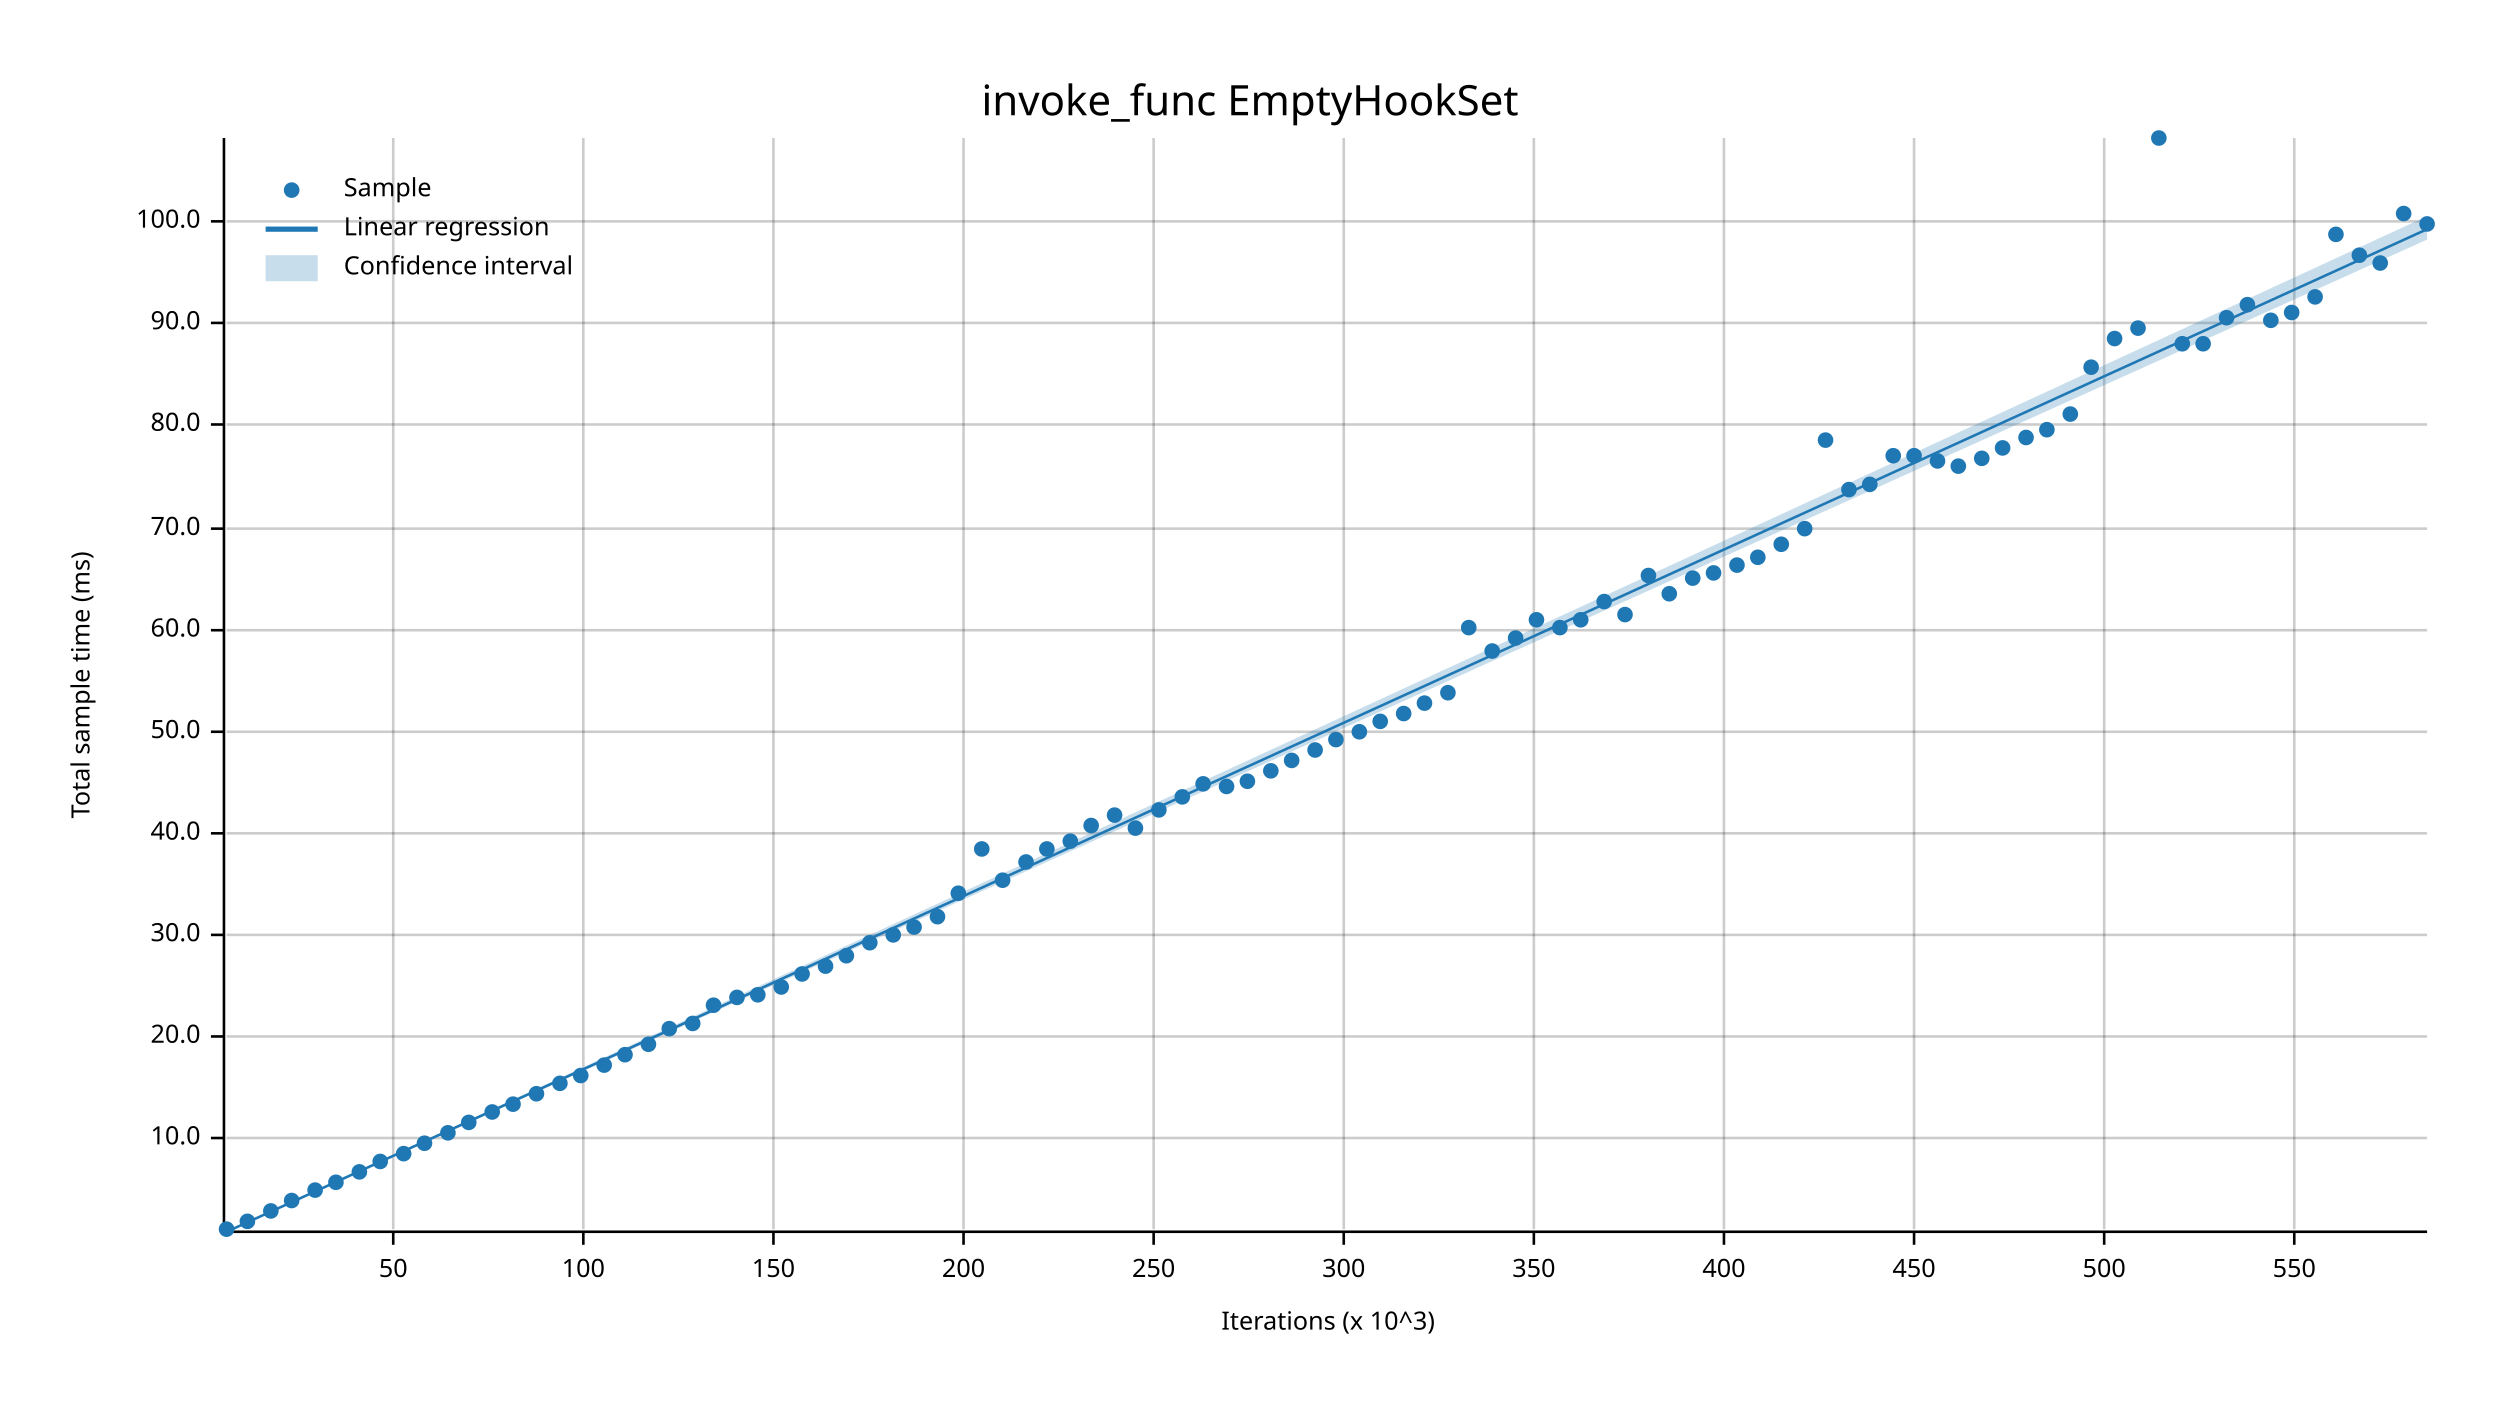
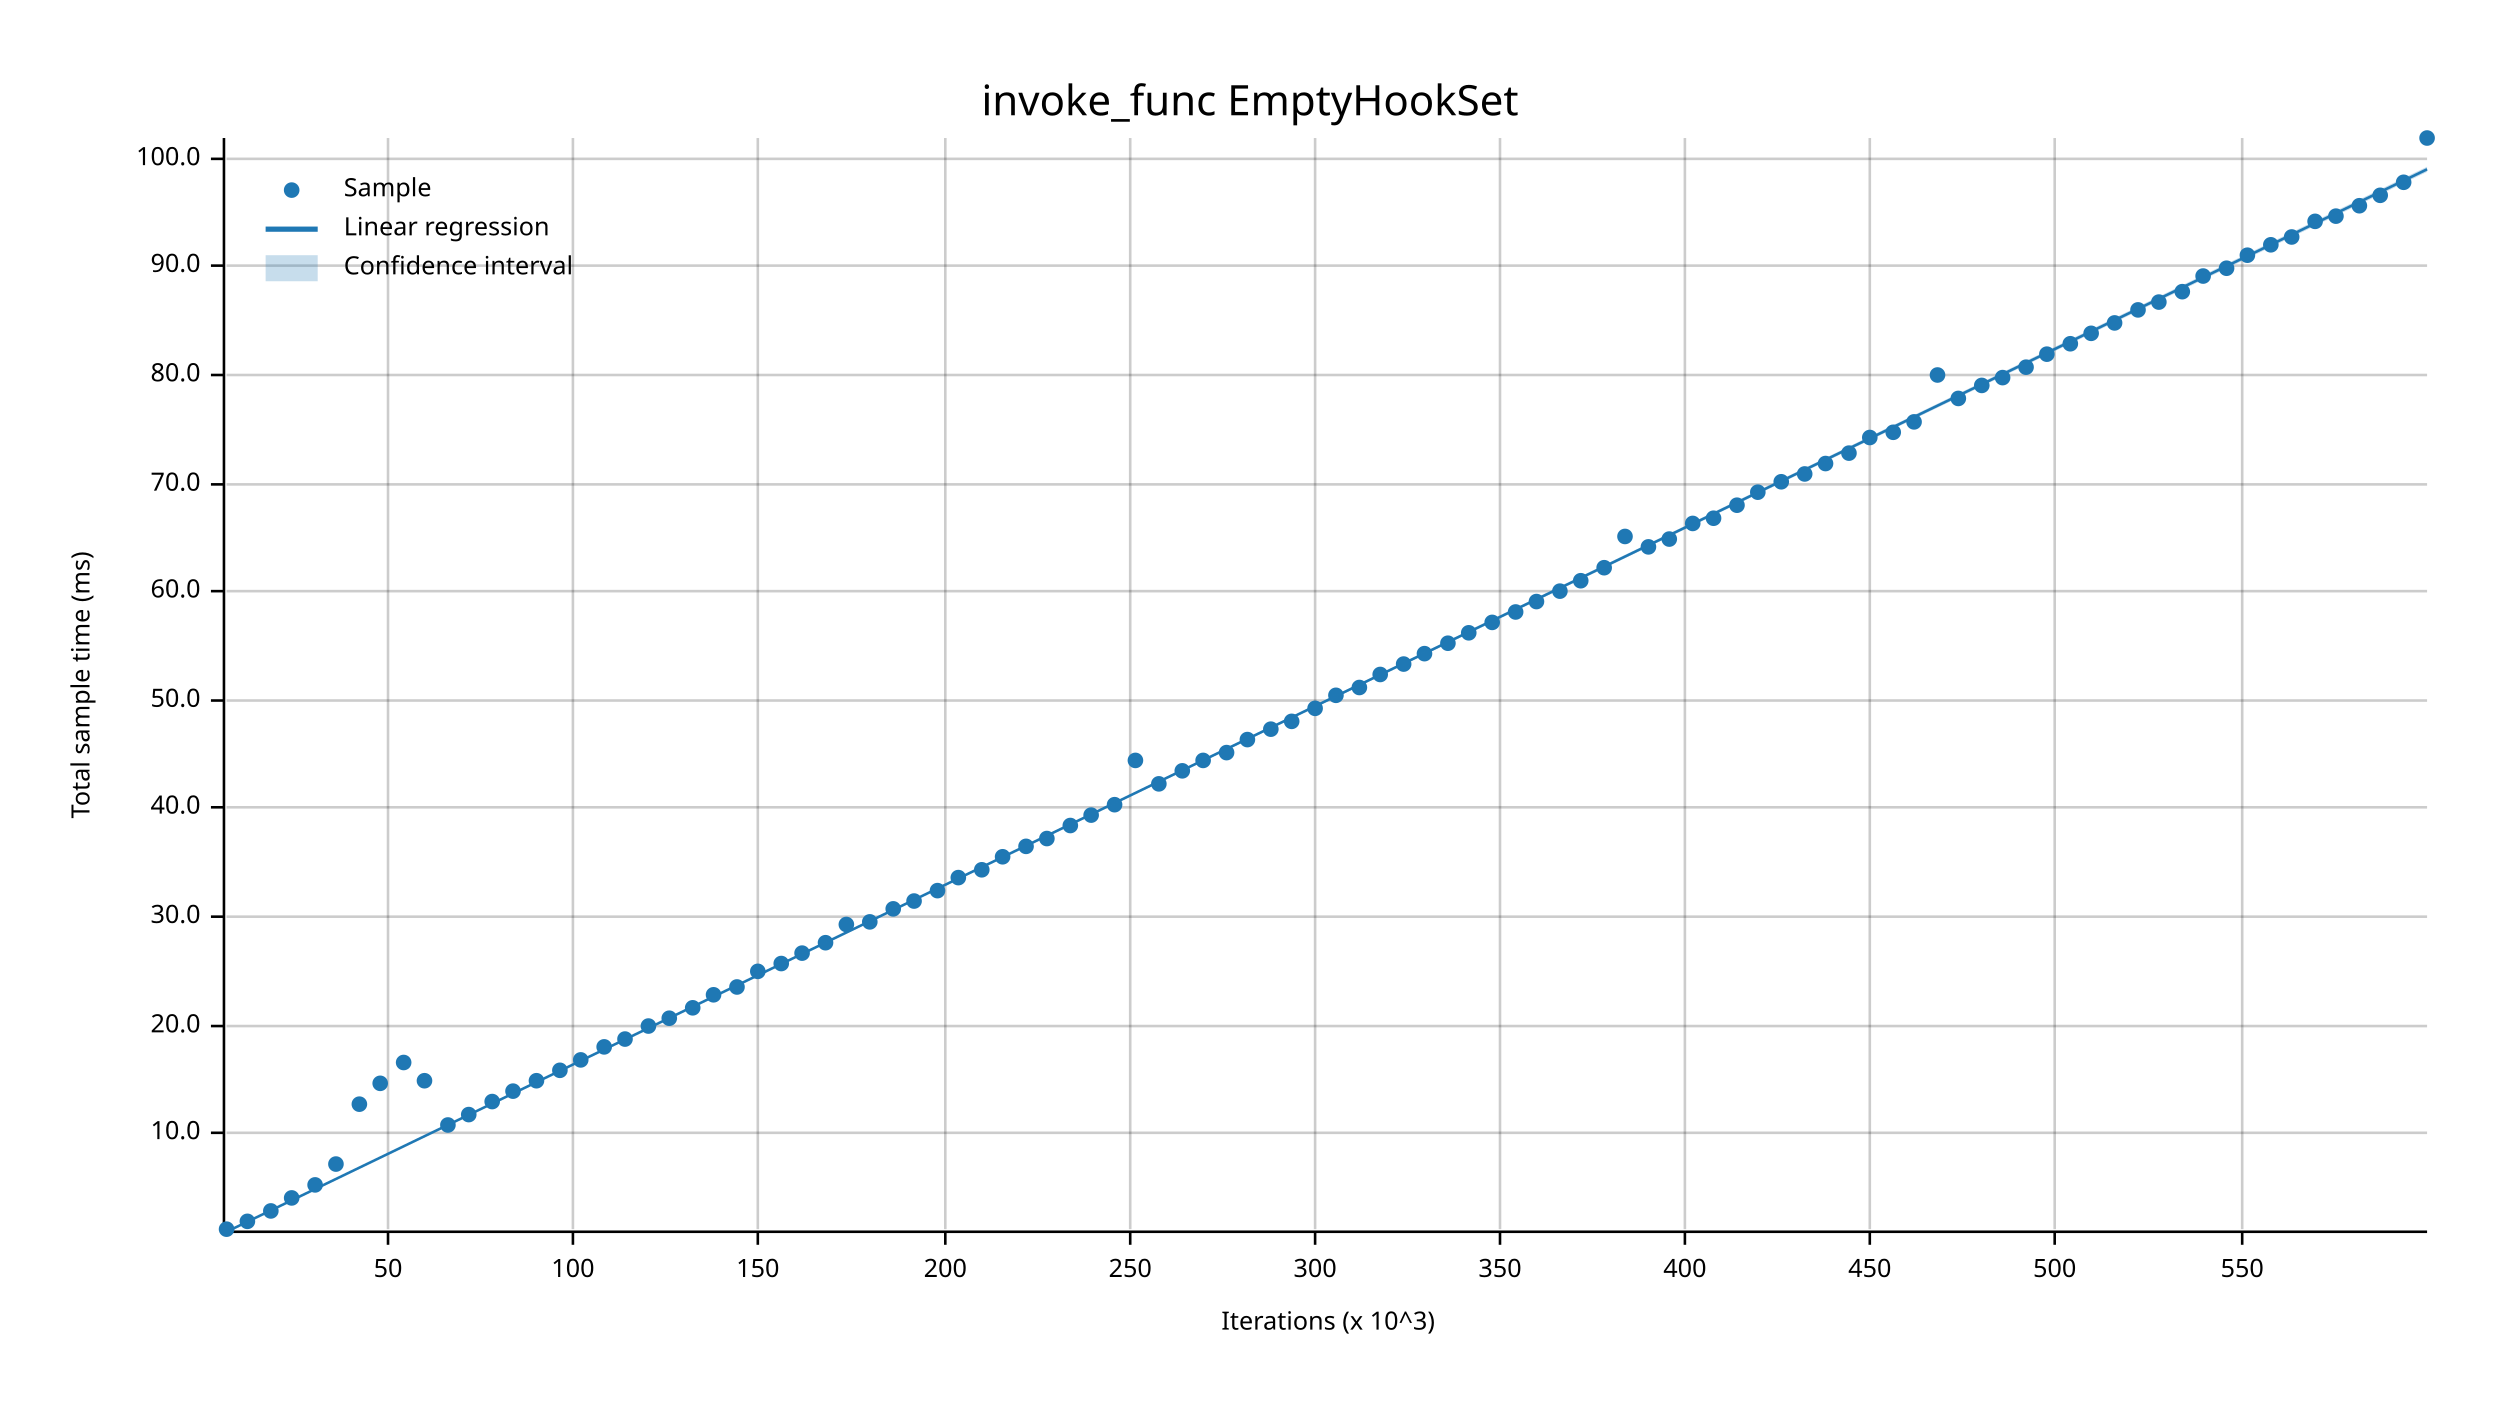
<svg xmlns="http://www.w3.org/2000/svg" width="960" height="540" viewBox="0 0 960 540">
  <text x="480" y="32" dy="0.76em" text-anchor="middle" font-family="sans-serif" font-size="16.129" opacity="1" fill="#000000">
invoke_func EmptyHookSet
</text>
  <text x="27" y="263" dy="0.76em" text-anchor="middle" font-family="sans-serif" font-size="9.677" opacity="1" fill="#000000" transform="rotate(270, 27, 263)">
Total sample time (ms)
</text>
  <text x="510" y="513" dy="-0.5ex" text-anchor="middle" font-family="sans-serif" font-size="9.677" opacity="1" fill="#000000">
Iterations (x 10^3)
</text>
-   <line opacity="0.2" stroke="#000000" stroke-width="1" x1="151" y1="472" x2="151" y2="53" />
-   <line opacity="0.2" stroke="#000000" stroke-width="1" x1="224" y1="472" x2="224" y2="53" />
-   <line opacity="0.2" stroke="#000000" stroke-width="1" x1="297" y1="472" x2="297" y2="53" />
-   <line opacity="0.2" stroke="#000000" stroke-width="1" x1="370" y1="472" x2="370" y2="53" />
-   <line opacity="0.2" stroke="#000000" stroke-width="1" x1="443" y1="472" x2="443" y2="53" />
-   <line opacity="0.2" stroke="#000000" stroke-width="1" x1="516" y1="472" x2="516" y2="53" />
-   <line opacity="0.2" stroke="#000000" stroke-width="1" x1="589" y1="472" x2="589" y2="53" />
-   <line opacity="0.2" stroke="#000000" stroke-width="1" x1="662" y1="472" x2="662" y2="53" />
-   <line opacity="0.2" stroke="#000000" stroke-width="1" x1="735" y1="472" x2="735" y2="53" />
-   <line opacity="0.2" stroke="#000000" stroke-width="1" x1="808" y1="472" x2="808" y2="53" />
-   <line opacity="0.2" stroke="#000000" stroke-width="1" x1="881" y1="472" x2="881" y2="53" />
-   <line opacity="0.2" stroke="#000000" stroke-width="1" x1="87" y1="437" x2="932" y2="437" />
-   <line opacity="0.2" stroke="#000000" stroke-width="1" x1="87" y1="398" x2="932" y2="398" />
-   <line opacity="0.2" stroke="#000000" stroke-width="1" x1="87" y1="359" x2="932" y2="359" />
-   <line opacity="0.2" stroke="#000000" stroke-width="1" x1="87" y1="320" x2="932" y2="320" />
-   <line opacity="0.2" stroke="#000000" stroke-width="1" x1="87" y1="281" x2="932" y2="281" />
-   <line opacity="0.2" stroke="#000000" stroke-width="1" x1="87" y1="242" x2="932" y2="242" />
-   <line opacity="0.2" stroke="#000000" stroke-width="1" x1="87" y1="203" x2="932" y2="203" />
-   <line opacity="0.2" stroke="#000000" stroke-width="1" x1="87" y1="163" x2="932" y2="163" />
-   <line opacity="0.2" stroke="#000000" stroke-width="1" x1="87" y1="124" x2="932" y2="124" />
-   <line opacity="0.2" stroke="#000000" stroke-width="1" x1="87" y1="85" x2="932" y2="85" />
+   <line opacity="0.2" stroke="#000000" stroke-width="1" x1="149" y1="472" x2="149" y2="53" />
+   <line opacity="0.2" stroke="#000000" stroke-width="1" x1="220" y1="472" x2="220" y2="53" />
+   <line opacity="0.2" stroke="#000000" stroke-width="1" x1="291" y1="472" x2="291" y2="53" />
+   <line opacity="0.2" stroke="#000000" stroke-width="1" x1="363" y1="472" x2="363" y2="53" />
+   <line opacity="0.2" stroke="#000000" stroke-width="1" x1="434" y1="472" x2="434" y2="53" />
+   <line opacity="0.2" stroke="#000000" stroke-width="1" x1="505" y1="472" x2="505" y2="53" />
+   <line opacity="0.2" stroke="#000000" stroke-width="1" x1="576" y1="472" x2="576" y2="53" />
+   <line opacity="0.2" stroke="#000000" stroke-width="1" x1="647" y1="472" x2="647" y2="53" />
+   <line opacity="0.2" stroke="#000000" stroke-width="1" x1="718" y1="472" x2="718" y2="53" />
+   <line opacity="0.2" stroke="#000000" stroke-width="1" x1="789" y1="472" x2="789" y2="53" />
+   <line opacity="0.2" stroke="#000000" stroke-width="1" x1="861" y1="472" x2="861" y2="53" />
+   <line opacity="0.2" stroke="#000000" stroke-width="1" x1="87" y1="435" x2="932" y2="435" />
+   <line opacity="0.2" stroke="#000000" stroke-width="1" x1="87" y1="394" x2="932" y2="394" />
+   <line opacity="0.2" stroke="#000000" stroke-width="1" x1="87" y1="352" x2="932" y2="352" />
+   <line opacity="0.2" stroke="#000000" stroke-width="1" x1="87" y1="310" x2="932" y2="310" />
+   <line opacity="0.2" stroke="#000000" stroke-width="1" x1="87" y1="269" x2="932" y2="269" />
+   <line opacity="0.2" stroke="#000000" stroke-width="1" x1="87" y1="227" x2="932" y2="227" />
+   <line opacity="0.2" stroke="#000000" stroke-width="1" x1="87" y1="186" x2="932" y2="186" />
+   <line opacity="0.2" stroke="#000000" stroke-width="1" x1="87" y1="144" x2="932" y2="144" />
+   <line opacity="0.2" stroke="#000000" stroke-width="1" x1="87" y1="102" x2="932" y2="102" />
+   <line opacity="0.2" stroke="#000000" stroke-width="1" x1="87" y1="61" x2="932" y2="61" />
  <polyline fill="none" opacity="1" stroke="#000000" stroke-width="1" points="86,53 86,472 " />
-   <text x="77" y="437" dy="0.5ex" text-anchor="end" font-family="sans-serif" font-size="9.677" opacity="1" fill="#000000">
+   <text x="77" y="435" dy="0.5ex" text-anchor="end" font-family="sans-serif" font-size="9.677" opacity="1" fill="#000000">
10.0
</text>
-   <polyline fill="none" opacity="1" stroke="#000000" stroke-width="1" points="81,437 86,437 " />
-   <text x="77" y="398" dy="0.5ex" text-anchor="end" font-family="sans-serif" font-size="9.677" opacity="1" fill="#000000">
+   <polyline fill="none" opacity="1" stroke="#000000" stroke-width="1" points="81,435 86,435 " />
+   <text x="77" y="394" dy="0.5ex" text-anchor="end" font-family="sans-serif" font-size="9.677" opacity="1" fill="#000000">
20.0
</text>
-   <polyline fill="none" opacity="1" stroke="#000000" stroke-width="1" points="81,398 86,398 " />
-   <text x="77" y="359" dy="0.5ex" text-anchor="end" font-family="sans-serif" font-size="9.677" opacity="1" fill="#000000">
+   <polyline fill="none" opacity="1" stroke="#000000" stroke-width="1" points="81,394 86,394 " />
+   <text x="77" y="352" dy="0.5ex" text-anchor="end" font-family="sans-serif" font-size="9.677" opacity="1" fill="#000000">
30.0
</text>
-   <polyline fill="none" opacity="1" stroke="#000000" stroke-width="1" points="81,359 86,359 " />
-   <text x="77" y="320" dy="0.5ex" text-anchor="end" font-family="sans-serif" font-size="9.677" opacity="1" fill="#000000">
+   <polyline fill="none" opacity="1" stroke="#000000" stroke-width="1" points="81,352 86,352 " />
+   <text x="77" y="310" dy="0.5ex" text-anchor="end" font-family="sans-serif" font-size="9.677" opacity="1" fill="#000000">
40.0
</text>
-   <polyline fill="none" opacity="1" stroke="#000000" stroke-width="1" points="81,320 86,320 " />
-   <text x="77" y="281" dy="0.5ex" text-anchor="end" font-family="sans-serif" font-size="9.677" opacity="1" fill="#000000">
+   <polyline fill="none" opacity="1" stroke="#000000" stroke-width="1" points="81,310 86,310 " />
+   <text x="77" y="269" dy="0.5ex" text-anchor="end" font-family="sans-serif" font-size="9.677" opacity="1" fill="#000000">
50.0
</text>
-   <polyline fill="none" opacity="1" stroke="#000000" stroke-width="1" points="81,281 86,281 " />
-   <text x="77" y="242" dy="0.5ex" text-anchor="end" font-family="sans-serif" font-size="9.677" opacity="1" fill="#000000">
+   <polyline fill="none" opacity="1" stroke="#000000" stroke-width="1" points="81,269 86,269 " />
+   <text x="77" y="227" dy="0.5ex" text-anchor="end" font-family="sans-serif" font-size="9.677" opacity="1" fill="#000000">
60.0
</text>
-   <polyline fill="none" opacity="1" stroke="#000000" stroke-width="1" points="81,242 86,242 " />
-   <text x="77" y="203" dy="0.5ex" text-anchor="end" font-family="sans-serif" font-size="9.677" opacity="1" fill="#000000">
+   <polyline fill="none" opacity="1" stroke="#000000" stroke-width="1" points="81,227 86,227 " />
+   <text x="77" y="186" dy="0.5ex" text-anchor="end" font-family="sans-serif" font-size="9.677" opacity="1" fill="#000000">
70.0
</text>
-   <polyline fill="none" opacity="1" stroke="#000000" stroke-width="1" points="81,203 86,203 " />
-   <text x="77" y="163" dy="0.5ex" text-anchor="end" font-family="sans-serif" font-size="9.677" opacity="1" fill="#000000">
+   <polyline fill="none" opacity="1" stroke="#000000" stroke-width="1" points="81,186 86,186 " />
+   <text x="77" y="144" dy="0.5ex" text-anchor="end" font-family="sans-serif" font-size="9.677" opacity="1" fill="#000000">
80.0
</text>
-   <polyline fill="none" opacity="1" stroke="#000000" stroke-width="1" points="81,163 86,163 " />
-   <text x="77" y="124" dy="0.5ex" text-anchor="end" font-family="sans-serif" font-size="9.677" opacity="1" fill="#000000">
+   <polyline fill="none" opacity="1" stroke="#000000" stroke-width="1" points="81,144 86,144 " />
+   <text x="77" y="102" dy="0.5ex" text-anchor="end" font-family="sans-serif" font-size="9.677" opacity="1" fill="#000000">
90.0
</text>
-   <polyline fill="none" opacity="1" stroke="#000000" stroke-width="1" points="81,124 86,124 " />
-   <text x="77" y="85" dy="0.5ex" text-anchor="end" font-family="sans-serif" font-size="9.677" opacity="1" fill="#000000">
+   <polyline fill="none" opacity="1" stroke="#000000" stroke-width="1" points="81,102 86,102 " />
+   <text x="77" y="61" dy="0.5ex" text-anchor="end" font-family="sans-serif" font-size="9.677" opacity="1" fill="#000000">
100.0
</text>
-   <polyline fill="none" opacity="1" stroke="#000000" stroke-width="1" points="81,85 86,85 " />
+   <polyline fill="none" opacity="1" stroke="#000000" stroke-width="1" points="81,61 86,61 " />
  <polyline fill="none" opacity="1" stroke="#000000" stroke-width="1" points="87,473 932,473 " />
-   <text x="151" y="483" dy="0.76em" text-anchor="middle" font-family="sans-serif" font-size="9.677" opacity="1" fill="#000000">
+   <text x="149" y="483" dy="0.76em" text-anchor="middle" font-family="sans-serif" font-size="9.677" opacity="1" fill="#000000">
50
</text>
-   <polyline fill="none" opacity="1" stroke="#000000" stroke-width="1" points="151,473 151,478 " />
-   <text x="224" y="483" dy="0.76em" text-anchor="middle" font-family="sans-serif" font-size="9.677" opacity="1" fill="#000000">
+   <polyline fill="none" opacity="1" stroke="#000000" stroke-width="1" points="149,473 149,478 " />
+   <text x="220" y="483" dy="0.76em" text-anchor="middle" font-family="sans-serif" font-size="9.677" opacity="1" fill="#000000">
100
</text>
-   <polyline fill="none" opacity="1" stroke="#000000" stroke-width="1" points="224,473 224,478 " />
-   <text x="297" y="483" dy="0.76em" text-anchor="middle" font-family="sans-serif" font-size="9.677" opacity="1" fill="#000000">
+   <polyline fill="none" opacity="1" stroke="#000000" stroke-width="1" points="220,473 220,478 " />
+   <text x="291" y="483" dy="0.76em" text-anchor="middle" font-family="sans-serif" font-size="9.677" opacity="1" fill="#000000">
150
</text>
-   <polyline fill="none" opacity="1" stroke="#000000" stroke-width="1" points="297,473 297,478 " />
-   <text x="370" y="483" dy="0.76em" text-anchor="middle" font-family="sans-serif" font-size="9.677" opacity="1" fill="#000000">
+   <polyline fill="none" opacity="1" stroke="#000000" stroke-width="1" points="291,473 291,478 " />
+   <text x="363" y="483" dy="0.76em" text-anchor="middle" font-family="sans-serif" font-size="9.677" opacity="1" fill="#000000">
200
</text>
-   <polyline fill="none" opacity="1" stroke="#000000" stroke-width="1" points="370,473 370,478 " />
-   <text x="443" y="483" dy="0.76em" text-anchor="middle" font-family="sans-serif" font-size="9.677" opacity="1" fill="#000000">
+   <polyline fill="none" opacity="1" stroke="#000000" stroke-width="1" points="363,473 363,478 " />
+   <text x="434" y="483" dy="0.76em" text-anchor="middle" font-family="sans-serif" font-size="9.677" opacity="1" fill="#000000">
250
</text>
-   <polyline fill="none" opacity="1" stroke="#000000" stroke-width="1" points="443,473 443,478 " />
-   <text x="516" y="483" dy="0.76em" text-anchor="middle" font-family="sans-serif" font-size="9.677" opacity="1" fill="#000000">
+   <polyline fill="none" opacity="1" stroke="#000000" stroke-width="1" points="434,473 434,478 " />
+   <text x="505" y="483" dy="0.76em" text-anchor="middle" font-family="sans-serif" font-size="9.677" opacity="1" fill="#000000">
300
</text>
-   <polyline fill="none" opacity="1" stroke="#000000" stroke-width="1" points="516,473 516,478 " />
-   <text x="589" y="483" dy="0.76em" text-anchor="middle" font-family="sans-serif" font-size="9.677" opacity="1" fill="#000000">
+   <polyline fill="none" opacity="1" stroke="#000000" stroke-width="1" points="505,473 505,478 " />
+   <text x="576" y="483" dy="0.76em" text-anchor="middle" font-family="sans-serif" font-size="9.677" opacity="1" fill="#000000">
350
</text>
-   <polyline fill="none" opacity="1" stroke="#000000" stroke-width="1" points="589,473 589,478 " />
-   <text x="662" y="483" dy="0.76em" text-anchor="middle" font-family="sans-serif" font-size="9.677" opacity="1" fill="#000000">
+   <polyline fill="none" opacity="1" stroke="#000000" stroke-width="1" points="576,473 576,478 " />
+   <text x="647" y="483" dy="0.76em" text-anchor="middle" font-family="sans-serif" font-size="9.677" opacity="1" fill="#000000">
400
</text>
-   <polyline fill="none" opacity="1" stroke="#000000" stroke-width="1" points="662,473 662,478 " />
-   <text x="735" y="483" dy="0.76em" text-anchor="middle" font-family="sans-serif" font-size="9.677" opacity="1" fill="#000000">
+   <polyline fill="none" opacity="1" stroke="#000000" stroke-width="1" points="647,473 647,478 " />
+   <text x="718" y="483" dy="0.76em" text-anchor="middle" font-family="sans-serif" font-size="9.677" opacity="1" fill="#000000">
450
</text>
-   <polyline fill="none" opacity="1" stroke="#000000" stroke-width="1" points="735,473 735,478 " />
-   <text x="808" y="483" dy="0.76em" text-anchor="middle" font-family="sans-serif" font-size="9.677" opacity="1" fill="#000000">
+   <polyline fill="none" opacity="1" stroke="#000000" stroke-width="1" points="718,473 718,478 " />
+   <text x="789" y="483" dy="0.76em" text-anchor="middle" font-family="sans-serif" font-size="9.677" opacity="1" fill="#000000">
500
</text>
-   <polyline fill="none" opacity="1" stroke="#000000" stroke-width="1" points="808,473 808,478 " />
-   <text x="881" y="483" dy="0.76em" text-anchor="middle" font-family="sans-serif" font-size="9.677" opacity="1" fill="#000000">
+   <polyline fill="none" opacity="1" stroke="#000000" stroke-width="1" points="789,473 789,478 " />
+   <text x="861" y="483" dy="0.76em" text-anchor="middle" font-family="sans-serif" font-size="9.677" opacity="1" fill="#000000">
550
</text>
-   <polyline fill="none" opacity="1" stroke="#000000" stroke-width="1" points="881,473 881,478 " />
+   <polyline fill="none" opacity="1" stroke="#000000" stroke-width="1" points="861,473 861,478 " />
  <circle cx="87" cy="472" r="3" opacity="1" fill="#1F78B4" stroke="none" stroke-width="1" />
  <circle cx="95" cy="469" r="3" opacity="1" fill="#1F78B4" stroke="none" stroke-width="1" />
  <circle cx="104" cy="465" r="3" opacity="1" fill="#1F78B4" stroke="none" stroke-width="1" />
-   <circle cx="112" cy="461" r="3" opacity="1" fill="#1F78B4" stroke="none" stroke-width="1" />
-   <circle cx="121" cy="457" r="3" opacity="1" fill="#1F78B4" stroke="none" stroke-width="1" />
-   <circle cx="129" cy="454" r="3" opacity="1" fill="#1F78B4" stroke="none" stroke-width="1" />
-   <circle cx="138" cy="450" r="3" opacity="1" fill="#1F78B4" stroke="none" stroke-width="1" />
-   <circle cx="146" cy="446" r="3" opacity="1" fill="#1F78B4" stroke="none" stroke-width="1" />
-   <circle cx="155" cy="443" r="3" opacity="1" fill="#1F78B4" stroke="none" stroke-width="1" />
-   <circle cx="163" cy="439" r="3" opacity="1" fill="#1F78B4" stroke="none" stroke-width="1" />
-   <circle cx="172" cy="435" r="3" opacity="1" fill="#1F78B4" stroke="none" stroke-width="1" />
-   <circle cx="180" cy="431" r="3" opacity="1" fill="#1F78B4" stroke="none" stroke-width="1" />
-   <circle cx="189" cy="427" r="3" opacity="1" fill="#1F78B4" stroke="none" stroke-width="1" />
-   <circle cx="197" cy="424" r="3" opacity="1" fill="#1F78B4" stroke="none" stroke-width="1" />
-   <circle cx="206" cy="420" r="3" opacity="1" fill="#1F78B4" stroke="none" stroke-width="1" />
-   <circle cx="215" cy="416" r="3" opacity="1" fill="#1F78B4" stroke="none" stroke-width="1" />
-   <circle cx="223" cy="413" r="3" opacity="1" fill="#1F78B4" stroke="none" stroke-width="1" />
-   <circle cx="232" cy="409" r="3" opacity="1" fill="#1F78B4" stroke="none" stroke-width="1" />
-   <circle cx="240" cy="405" r="3" opacity="1" fill="#1F78B4" stroke="none" stroke-width="1" />
-   <circle cx="249" cy="401" r="3" opacity="1" fill="#1F78B4" stroke="none" stroke-width="1" />
-   <circle cx="257" cy="395" r="3" opacity="1" fill="#1F78B4" stroke="none" stroke-width="1" />
-   <circle cx="266" cy="393" r="3" opacity="1" fill="#1F78B4" stroke="none" stroke-width="1" />
-   <circle cx="274" cy="386" r="3" opacity="1" fill="#1F78B4" stroke="none" stroke-width="1" />
-   <circle cx="283" cy="383" r="3" opacity="1" fill="#1F78B4" stroke="none" stroke-width="1" />
-   <circle cx="291" cy="382" r="3" opacity="1" fill="#1F78B4" stroke="none" stroke-width="1" />
-   <circle cx="300" cy="379" r="3" opacity="1" fill="#1F78B4" stroke="none" stroke-width="1" />
-   <circle cx="308" cy="374" r="3" opacity="1" fill="#1F78B4" stroke="none" stroke-width="1" />
-   <circle cx="317" cy="371" r="3" opacity="1" fill="#1F78B4" stroke="none" stroke-width="1" />
-   <circle cx="325" cy="367" r="3" opacity="1" fill="#1F78B4" stroke="none" stroke-width="1" />
-   <circle cx="334" cy="362" r="3" opacity="1" fill="#1F78B4" stroke="none" stroke-width="1" />
-   <circle cx="343" cy="359" r="3" opacity="1" fill="#1F78B4" stroke="none" stroke-width="1" />
-   <circle cx="351" cy="356" r="3" opacity="1" fill="#1F78B4" stroke="none" stroke-width="1" />
-   <circle cx="360" cy="352" r="3" opacity="1" fill="#1F78B4" stroke="none" stroke-width="1" />
-   <circle cx="368" cy="343" r="3" opacity="1" fill="#1F78B4" stroke="none" stroke-width="1" />
-   <circle cx="377" cy="326" r="3" opacity="1" fill="#1F78B4" stroke="none" stroke-width="1" />
-   <circle cx="385" cy="338" r="3" opacity="1" fill="#1F78B4" stroke="none" stroke-width="1" />
-   <circle cx="394" cy="331" r="3" opacity="1" fill="#1F78B4" stroke="none" stroke-width="1" />
-   <circle cx="402" cy="326" r="3" opacity="1" fill="#1F78B4" stroke="none" stroke-width="1" />
-   <circle cx="411" cy="323" r="3" opacity="1" fill="#1F78B4" stroke="none" stroke-width="1" />
-   <circle cx="419" cy="317" r="3" opacity="1" fill="#1F78B4" stroke="none" stroke-width="1" />
-   <circle cx="428" cy="313" r="3" opacity="1" fill="#1F78B4" stroke="none" stroke-width="1" />
-   <circle cx="436" cy="318" r="3" opacity="1" fill="#1F78B4" stroke="none" stroke-width="1" />
-   <circle cx="445" cy="311" r="3" opacity="1" fill="#1F78B4" stroke="none" stroke-width="1" />
-   <circle cx="454" cy="306" r="3" opacity="1" fill="#1F78B4" stroke="none" stroke-width="1" />
-   <circle cx="462" cy="301" r="3" opacity="1" fill="#1F78B4" stroke="none" stroke-width="1" />
-   <circle cx="471" cy="302" r="3" opacity="1" fill="#1F78B4" stroke="none" stroke-width="1" />
-   <circle cx="479" cy="300" r="3" opacity="1" fill="#1F78B4" stroke="none" stroke-width="1" />
-   <circle cx="488" cy="296" r="3" opacity="1" fill="#1F78B4" stroke="none" stroke-width="1" />
-   <circle cx="496" cy="292" r="3" opacity="1" fill="#1F78B4" stroke="none" stroke-width="1" />
-   <circle cx="505" cy="288" r="3" opacity="1" fill="#1F78B4" stroke="none" stroke-width="1" />
-   <circle cx="513" cy="284" r="3" opacity="1" fill="#1F78B4" stroke="none" stroke-width="1" />
-   <circle cx="522" cy="281" r="3" opacity="1" fill="#1F78B4" stroke="none" stroke-width="1" />
-   <circle cx="530" cy="277" r="3" opacity="1" fill="#1F78B4" stroke="none" stroke-width="1" />
-   <circle cx="539" cy="274" r="3" opacity="1" fill="#1F78B4" stroke="none" stroke-width="1" />
-   <circle cx="547" cy="270" r="3" opacity="1" fill="#1F78B4" stroke="none" stroke-width="1" />
-   <circle cx="556" cy="266" r="3" opacity="1" fill="#1F78B4" stroke="none" stroke-width="1" />
-   <circle cx="564" cy="241" r="3" opacity="1" fill="#1F78B4" stroke="none" stroke-width="1" />
-   <circle cx="573" cy="250" r="3" opacity="1" fill="#1F78B4" stroke="none" stroke-width="1" />
-   <circle cx="582" cy="245" r="3" opacity="1" fill="#1F78B4" stroke="none" stroke-width="1" />
-   <circle cx="590" cy="238" r="3" opacity="1" fill="#1F78B4" stroke="none" stroke-width="1" />
-   <circle cx="599" cy="241" r="3" opacity="1" fill="#1F78B4" stroke="none" stroke-width="1" />
-   <circle cx="607" cy="238" r="3" opacity="1" fill="#1F78B4" stroke="none" stroke-width="1" />
-   <circle cx="616" cy="231" r="3" opacity="1" fill="#1F78B4" stroke="none" stroke-width="1" />
-   <circle cx="624" cy="236" r="3" opacity="1" fill="#1F78B4" stroke="none" stroke-width="1" />
-   <circle cx="633" cy="221" r="3" opacity="1" fill="#1F78B4" stroke="none" stroke-width="1" />
-   <circle cx="641" cy="228" r="3" opacity="1" fill="#1F78B4" stroke="none" stroke-width="1" />
-   <circle cx="650" cy="222" r="3" opacity="1" fill="#1F78B4" stroke="none" stroke-width="1" />
-   <circle cx="658" cy="220" r="3" opacity="1" fill="#1F78B4" stroke="none" stroke-width="1" />
-   <circle cx="667" cy="217" r="3" opacity="1" fill="#1F78B4" stroke="none" stroke-width="1" />
-   <circle cx="675" cy="214" r="3" opacity="1" fill="#1F78B4" stroke="none" stroke-width="1" />
-   <circle cx="684" cy="209" r="3" opacity="1" fill="#1F78B4" stroke="none" stroke-width="1" />
-   <circle cx="693" cy="203" r="3" opacity="1" fill="#1F78B4" stroke="none" stroke-width="1" />
-   <circle cx="701" cy="169" r="3" opacity="1" fill="#1F78B4" stroke="none" stroke-width="1" />
-   <circle cx="710" cy="188" r="3" opacity="1" fill="#1F78B4" stroke="none" stroke-width="1" />
-   <circle cx="718" cy="186" r="3" opacity="1" fill="#1F78B4" stroke="none" stroke-width="1" />
-   <circle cx="727" cy="175" r="3" opacity="1" fill="#1F78B4" stroke="none" stroke-width="1" />
-   <circle cx="735" cy="175" r="3" opacity="1" fill="#1F78B4" stroke="none" stroke-width="1" />
-   <circle cx="744" cy="177" r="3" opacity="1" fill="#1F78B4" stroke="none" stroke-width="1" />
-   <circle cx="752" cy="179" r="3" opacity="1" fill="#1F78B4" stroke="none" stroke-width="1" />
-   <circle cx="761" cy="176" r="3" opacity="1" fill="#1F78B4" stroke="none" stroke-width="1" />
-   <circle cx="769" cy="172" r="3" opacity="1" fill="#1F78B4" stroke="none" stroke-width="1" />
-   <circle cx="778" cy="168" r="3" opacity="1" fill="#1F78B4" stroke="none" stroke-width="1" />
-   <circle cx="786" cy="165" r="3" opacity="1" fill="#1F78B4" stroke="none" stroke-width="1" />
-   <circle cx="795" cy="159" r="3" opacity="1" fill="#1F78B4" stroke="none" stroke-width="1" />
-   <circle cx="803" cy="141" r="3" opacity="1" fill="#1F78B4" stroke="none" stroke-width="1" />
-   <circle cx="812" cy="130" r="3" opacity="1" fill="#1F78B4" stroke="none" stroke-width="1" />
-   <circle cx="821" cy="126" r="3" opacity="1" fill="#1F78B4" stroke="none" stroke-width="1" />
-   <circle cx="829" cy="53" r="3" opacity="1" fill="#1F78B4" stroke="none" stroke-width="1" />
-   <circle cx="838" cy="132" r="3" opacity="1" fill="#1F78B4" stroke="none" stroke-width="1" />
-   <circle cx="846" cy="132" r="3" opacity="1" fill="#1F78B4" stroke="none" stroke-width="1" />
-   <circle cx="855" cy="122" r="3" opacity="1" fill="#1F78B4" stroke="none" stroke-width="1" />
-   <circle cx="863" cy="117" r="3" opacity="1" fill="#1F78B4" stroke="none" stroke-width="1" />
-   <circle cx="872" cy="123" r="3" opacity="1" fill="#1F78B4" stroke="none" stroke-width="1" />
-   <circle cx="880" cy="120" r="3" opacity="1" fill="#1F78B4" stroke="none" stroke-width="1" />
-   <circle cx="889" cy="114" r="3" opacity="1" fill="#1F78B4" stroke="none" stroke-width="1" />
-   <circle cx="897" cy="90" r="3" opacity="1" fill="#1F78B4" stroke="none" stroke-width="1" />
-   <circle cx="906" cy="98" r="3" opacity="1" fill="#1F78B4" stroke="none" stroke-width="1" />
-   <circle cx="914" cy="101" r="3" opacity="1" fill="#1F78B4" stroke="none" stroke-width="1" />
-   <circle cx="923" cy="82" r="3" opacity="1" fill="#1F78B4" stroke="none" stroke-width="1" />
-   <circle cx="932" cy="86" r="3" opacity="1" fill="#1F78B4" stroke="none" stroke-width="1" />
-   <polyline fill="none" opacity="1" stroke="#1F78B4" stroke-width="1" points="87,473 932,88 " />
-   <polygon opacity="0.25" fill="#1F78B4" points="87,473 932,92 932,83 " />
+   <circle cx="112" cy="460" r="3" opacity="1" fill="#1F78B4" stroke="none" stroke-width="1" />
+   <circle cx="121" cy="455" r="3" opacity="1" fill="#1F78B4" stroke="none" stroke-width="1" />
+   <circle cx="129" cy="447" r="3" opacity="1" fill="#1F78B4" stroke="none" stroke-width="1" />
+   <circle cx="138" cy="424" r="3" opacity="1" fill="#1F78B4" stroke="none" stroke-width="1" />
+   <circle cx="146" cy="416" r="3" opacity="1" fill="#1F78B4" stroke="none" stroke-width="1" />
+   <circle cx="155" cy="408" r="3" opacity="1" fill="#1F78B4" stroke="none" stroke-width="1" />
+   <circle cx="163" cy="415" r="3" opacity="1" fill="#1F78B4" stroke="none" stroke-width="1" />
+   <circle cx="172" cy="432" r="3" opacity="1" fill="#1F78B4" stroke="none" stroke-width="1" />
+   <circle cx="180" cy="428" r="3" opacity="1" fill="#1F78B4" stroke="none" stroke-width="1" />
+   <circle cx="189" cy="423" r="3" opacity="1" fill="#1F78B4" stroke="none" stroke-width="1" />
+   <circle cx="197" cy="419" r="3" opacity="1" fill="#1F78B4" stroke="none" stroke-width="1" />
+   <circle cx="206" cy="415" r="3" opacity="1" fill="#1F78B4" stroke="none" stroke-width="1" />
+   <circle cx="215" cy="411" r="3" opacity="1" fill="#1F78B4" stroke="none" stroke-width="1" />
+   <circle cx="223" cy="407" r="3" opacity="1" fill="#1F78B4" stroke="none" stroke-width="1" />
+   <circle cx="232" cy="402" r="3" opacity="1" fill="#1F78B4" stroke="none" stroke-width="1" />
+   <circle cx="240" cy="399" r="3" opacity="1" fill="#1F78B4" stroke="none" stroke-width="1" />
+   <circle cx="249" cy="394" r="3" opacity="1" fill="#1F78B4" stroke="none" stroke-width="1" />
+   <circle cx="257" cy="391" r="3" opacity="1" fill="#1F78B4" stroke="none" stroke-width="1" />
+   <circle cx="266" cy="387" r="3" opacity="1" fill="#1F78B4" stroke="none" stroke-width="1" />
+   <circle cx="274" cy="382" r="3" opacity="1" fill="#1F78B4" stroke="none" stroke-width="1" />
+   <circle cx="283" cy="379" r="3" opacity="1" fill="#1F78B4" stroke="none" stroke-width="1" />
+   <circle cx="291" cy="373" r="3" opacity="1" fill="#1F78B4" stroke="none" stroke-width="1" />
+   <circle cx="300" cy="370" r="3" opacity="1" fill="#1F78B4" stroke="none" stroke-width="1" />
+   <circle cx="308" cy="366" r="3" opacity="1" fill="#1F78B4" stroke="none" stroke-width="1" />
+   <circle cx="317" cy="362" r="3" opacity="1" fill="#1F78B4" stroke="none" stroke-width="1" />
+   <circle cx="325" cy="355" r="3" opacity="1" fill="#1F78B4" stroke="none" stroke-width="1" />
+   <circle cx="334" cy="354" r="3" opacity="1" fill="#1F78B4" stroke="none" stroke-width="1" />
+   <circle cx="343" cy="349" r="3" opacity="1" fill="#1F78B4" stroke="none" stroke-width="1" />
+   <circle cx="351" cy="346" r="3" opacity="1" fill="#1F78B4" stroke="none" stroke-width="1" />
+   <circle cx="360" cy="342" r="3" opacity="1" fill="#1F78B4" stroke="none" stroke-width="1" />
+   <circle cx="368" cy="337" r="3" opacity="1" fill="#1F78B4" stroke="none" stroke-width="1" />
+   <circle cx="377" cy="334" r="3" opacity="1" fill="#1F78B4" stroke="none" stroke-width="1" />
+   <circle cx="385" cy="329" r="3" opacity="1" fill="#1F78B4" stroke="none" stroke-width="1" />
+   <circle cx="394" cy="325" r="3" opacity="1" fill="#1F78B4" stroke="none" stroke-width="1" />
+   <circle cx="402" cy="322" r="3" opacity="1" fill="#1F78B4" stroke="none" stroke-width="1" />
+   <circle cx="411" cy="317" r="3" opacity="1" fill="#1F78B4" stroke="none" stroke-width="1" />
+   <circle cx="419" cy="313" r="3" opacity="1" fill="#1F78B4" stroke="none" stroke-width="1" />
+   <circle cx="428" cy="309" r="3" opacity="1" fill="#1F78B4" stroke="none" stroke-width="1" />
+   <circle cx="436" cy="292" r="3" opacity="1" fill="#1F78B4" stroke="none" stroke-width="1" />
+   <circle cx="445" cy="301" r="3" opacity="1" fill="#1F78B4" stroke="none" stroke-width="1" />
+   <circle cx="454" cy="296" r="3" opacity="1" fill="#1F78B4" stroke="none" stroke-width="1" />
+   <circle cx="462" cy="292" r="3" opacity="1" fill="#1F78B4" stroke="none" stroke-width="1" />
+   <circle cx="471" cy="289" r="3" opacity="1" fill="#1F78B4" stroke="none" stroke-width="1" />
+   <circle cx="479" cy="284" r="3" opacity="1" fill="#1F78B4" stroke="none" stroke-width="1" />
+   <circle cx="488" cy="280" r="3" opacity="1" fill="#1F78B4" stroke="none" stroke-width="1" />
+   <circle cx="496" cy="277" r="3" opacity="1" fill="#1F78B4" stroke="none" stroke-width="1" />
+   <circle cx="505" cy="272" r="3" opacity="1" fill="#1F78B4" stroke="none" stroke-width="1" />
+   <circle cx="513" cy="267" r="3" opacity="1" fill="#1F78B4" stroke="none" stroke-width="1" />
+   <circle cx="522" cy="264" r="3" opacity="1" fill="#1F78B4" stroke="none" stroke-width="1" />
+   <circle cx="530" cy="259" r="3" opacity="1" fill="#1F78B4" stroke="none" stroke-width="1" />
+   <circle cx="539" cy="255" r="3" opacity="1" fill="#1F78B4" stroke="none" stroke-width="1" />
+   <circle cx="547" cy="251" r="3" opacity="1" fill="#1F78B4" stroke="none" stroke-width="1" />
+   <circle cx="556" cy="247" r="3" opacity="1" fill="#1F78B4" stroke="none" stroke-width="1" />
+   <circle cx="564" cy="243" r="3" opacity="1" fill="#1F78B4" stroke="none" stroke-width="1" />
+   <circle cx="573" cy="239" r="3" opacity="1" fill="#1F78B4" stroke="none" stroke-width="1" />
+   <circle cx="582" cy="235" r="3" opacity="1" fill="#1F78B4" stroke="none" stroke-width="1" />
+   <circle cx="590" cy="231" r="3" opacity="1" fill="#1F78B4" stroke="none" stroke-width="1" />
+   <circle cx="599" cy="227" r="3" opacity="1" fill="#1F78B4" stroke="none" stroke-width="1" />
+   <circle cx="607" cy="223" r="3" opacity="1" fill="#1F78B4" stroke="none" stroke-width="1" />
+   <circle cx="616" cy="218" r="3" opacity="1" fill="#1F78B4" stroke="none" stroke-width="1" />
+   <circle cx="624" cy="206" r="3" opacity="1" fill="#1F78B4" stroke="none" stroke-width="1" />
+   <circle cx="633" cy="210" r="3" opacity="1" fill="#1F78B4" stroke="none" stroke-width="1" />
+   <circle cx="641" cy="207" r="3" opacity="1" fill="#1F78B4" stroke="none" stroke-width="1" />
+   <circle cx="650" cy="201" r="3" opacity="1" fill="#1F78B4" stroke="none" stroke-width="1" />
+   <circle cx="658" cy="199" r="3" opacity="1" fill="#1F78B4" stroke="none" stroke-width="1" />
+   <circle cx="667" cy="194" r="3" opacity="1" fill="#1F78B4" stroke="none" stroke-width="1" />
+   <circle cx="675" cy="189" r="3" opacity="1" fill="#1F78B4" stroke="none" stroke-width="1" />
+   <circle cx="684" cy="185" r="3" opacity="1" fill="#1F78B4" stroke="none" stroke-width="1" />
+   <circle cx="693" cy="182" r="3" opacity="1" fill="#1F78B4" stroke="none" stroke-width="1" />
+   <circle cx="701" cy="178" r="3" opacity="1" fill="#1F78B4" stroke="none" stroke-width="1" />
+   <circle cx="710" cy="174" r="3" opacity="1" fill="#1F78B4" stroke="none" stroke-width="1" />
+   <circle cx="718" cy="168" r="3" opacity="1" fill="#1F78B4" stroke="none" stroke-width="1" />
+   <circle cx="727" cy="166" r="3" opacity="1" fill="#1F78B4" stroke="none" stroke-width="1" />
+   <circle cx="735" cy="162" r="3" opacity="1" fill="#1F78B4" stroke="none" stroke-width="1" />
+   <circle cx="744" cy="144" r="3" opacity="1" fill="#1F78B4" stroke="none" stroke-width="1" />
+   <circle cx="752" cy="153" r="3" opacity="1" fill="#1F78B4" stroke="none" stroke-width="1" />
+   <circle cx="761" cy="148" r="3" opacity="1" fill="#1F78B4" stroke="none" stroke-width="1" />
+   <circle cx="769" cy="145" r="3" opacity="1" fill="#1F78B4" stroke="none" stroke-width="1" />
+   <circle cx="778" cy="141" r="3" opacity="1" fill="#1F78B4" stroke="none" stroke-width="1" />
+   <circle cx="786" cy="136" r="3" opacity="1" fill="#1F78B4" stroke="none" stroke-width="1" />
+   <circle cx="795" cy="132" r="3" opacity="1" fill="#1F78B4" stroke="none" stroke-width="1" />
+   <circle cx="803" cy="128" r="3" opacity="1" fill="#1F78B4" stroke="none" stroke-width="1" />
+   <circle cx="812" cy="124" r="3" opacity="1" fill="#1F78B4" stroke="none" stroke-width="1" />
+   <circle cx="821" cy="119" r="3" opacity="1" fill="#1F78B4" stroke="none" stroke-width="1" />
+   <circle cx="829" cy="116" r="3" opacity="1" fill="#1F78B4" stroke="none" stroke-width="1" />
+   <circle cx="838" cy="112" r="3" opacity="1" fill="#1F78B4" stroke="none" stroke-width="1" />
+   <circle cx="846" cy="106" r="3" opacity="1" fill="#1F78B4" stroke="none" stroke-width="1" />
+   <circle cx="855" cy="103" r="3" opacity="1" fill="#1F78B4" stroke="none" stroke-width="1" />
+   <circle cx="863" cy="98" r="3" opacity="1" fill="#1F78B4" stroke="none" stroke-width="1" />
+   <circle cx="872" cy="94" r="3" opacity="1" fill="#1F78B4" stroke="none" stroke-width="1" />
+   <circle cx="880" cy="91" r="3" opacity="1" fill="#1F78B4" stroke="none" stroke-width="1" />
+   <circle cx="889" cy="85" r="3" opacity="1" fill="#1F78B4" stroke="none" stroke-width="1" />
+   <circle cx="897" cy="83" r="3" opacity="1" fill="#1F78B4" stroke="none" stroke-width="1" />
+   <circle cx="906" cy="79" r="3" opacity="1" fill="#1F78B4" stroke="none" stroke-width="1" />
+   <circle cx="914" cy="75" r="3" opacity="1" fill="#1F78B4" stroke="none" stroke-width="1" />
+   <circle cx="923" cy="70" r="3" opacity="1" fill="#1F78B4" stroke="none" stroke-width="1" />
+   <circle cx="932" cy="53" r="3" opacity="1" fill="#1F78B4" stroke="none" stroke-width="1" />
+   <polyline fill="none" opacity="1" stroke="#1F78B4" stroke-width="1" points="87,473 932,65 " />
+   <polygon opacity="0.25" fill="#1F78B4" points="87,473 932,66 932,64 " />
  <text x="132" y="68" dy="0.76em" text-anchor="start" font-family="sans-serif" font-size="9.677" opacity="1" fill="#000000">
Sample
</text>
  <text x="132" y="83" dy="0.76em" text-anchor="start" font-family="sans-serif" font-size="9.677" opacity="1" fill="#000000">
Linear regression
</text>
  <text x="132" y="98" dy="0.76em" text-anchor="start" font-family="sans-serif" font-size="9.677" opacity="1" fill="#000000">
Confidence interval
</text>
  <circle cx="112" cy="73" r="3" opacity="1" fill="#1F78B4" stroke="none" stroke-width="1" />
  <polyline fill="none" opacity="1" stroke="#1F78B4" stroke-width="2" points="102,88 122,88 " />
  <rect x="102" y="98" width="20" height="10" opacity="0.25" fill="#1F78B4" stroke="none" />
</svg>
